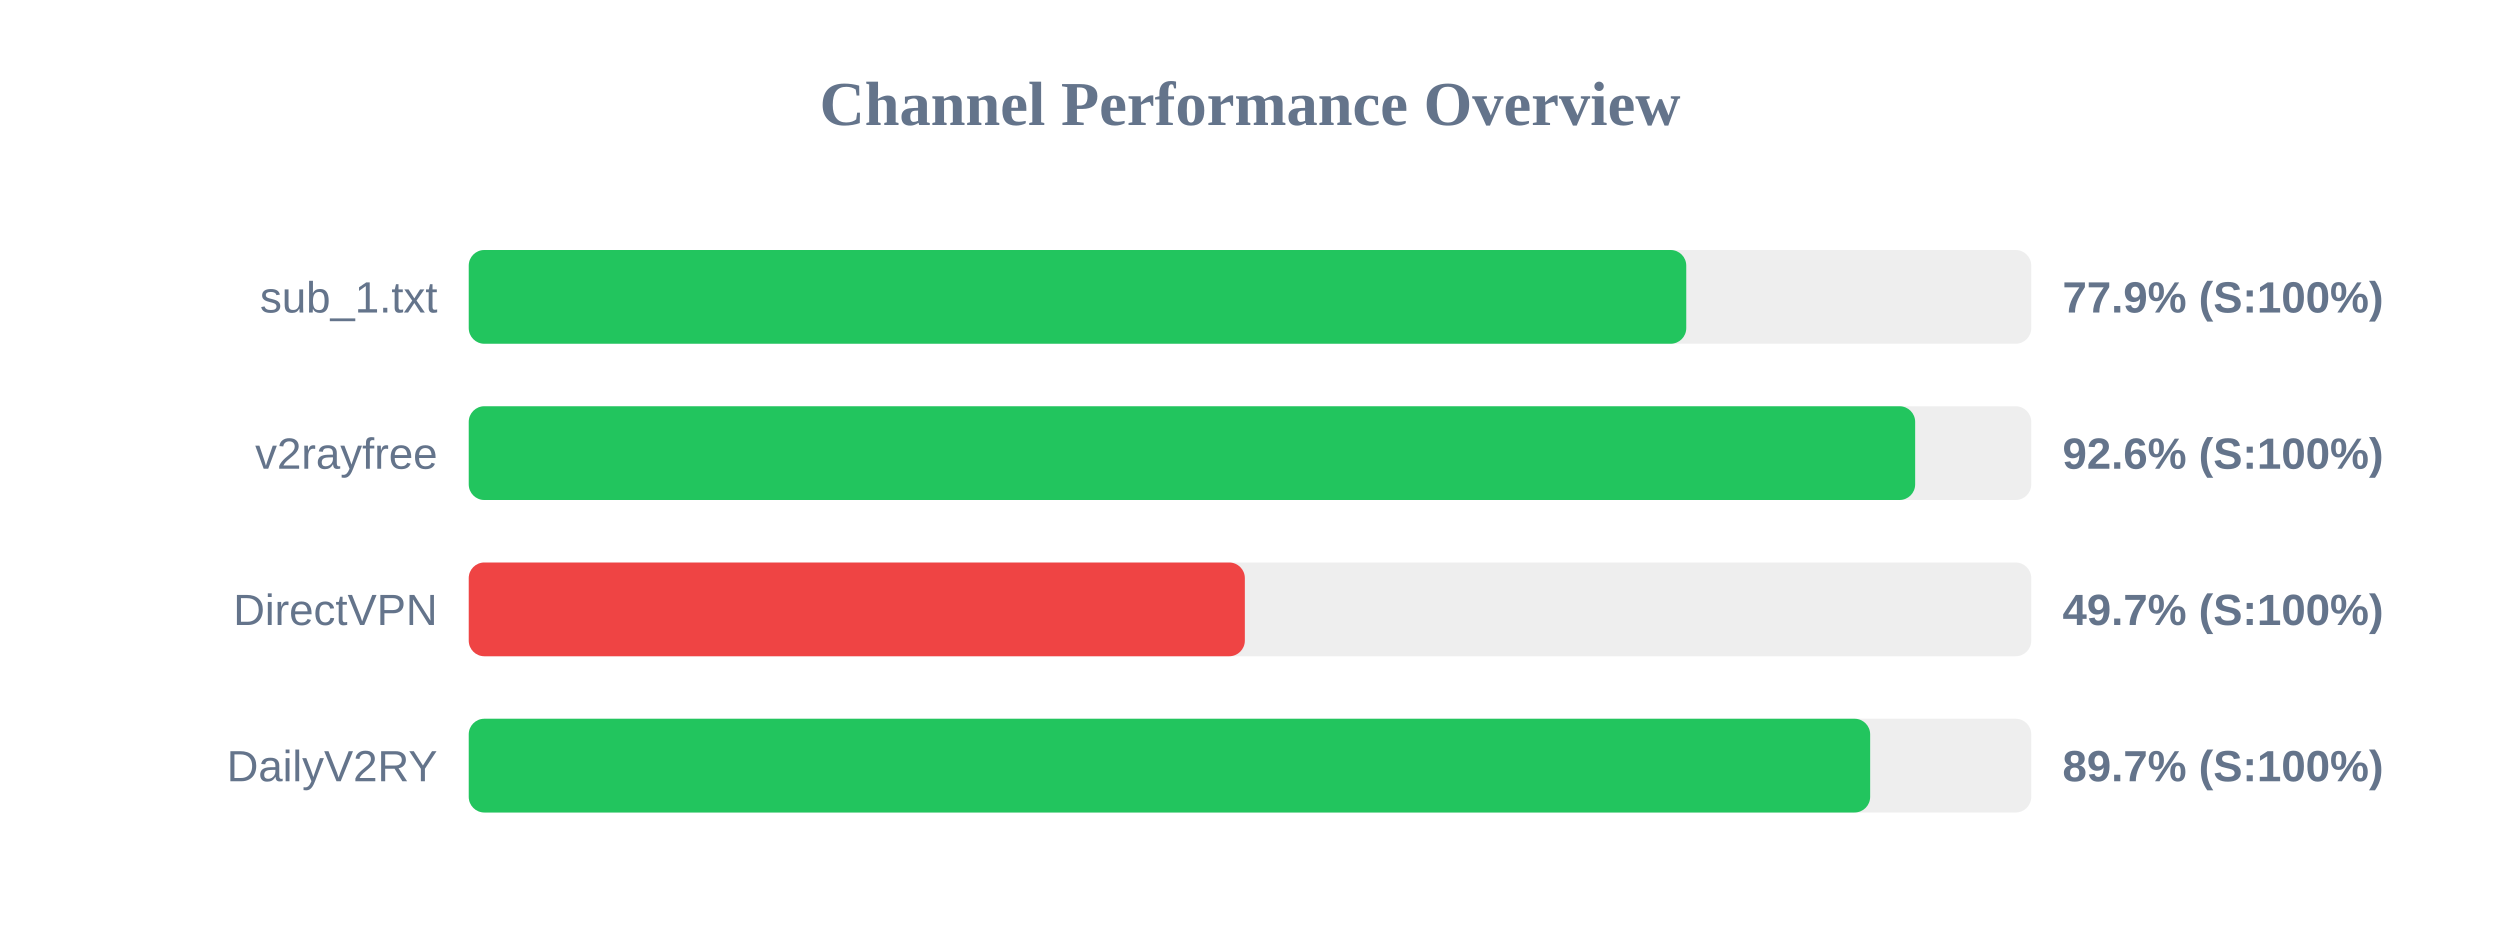
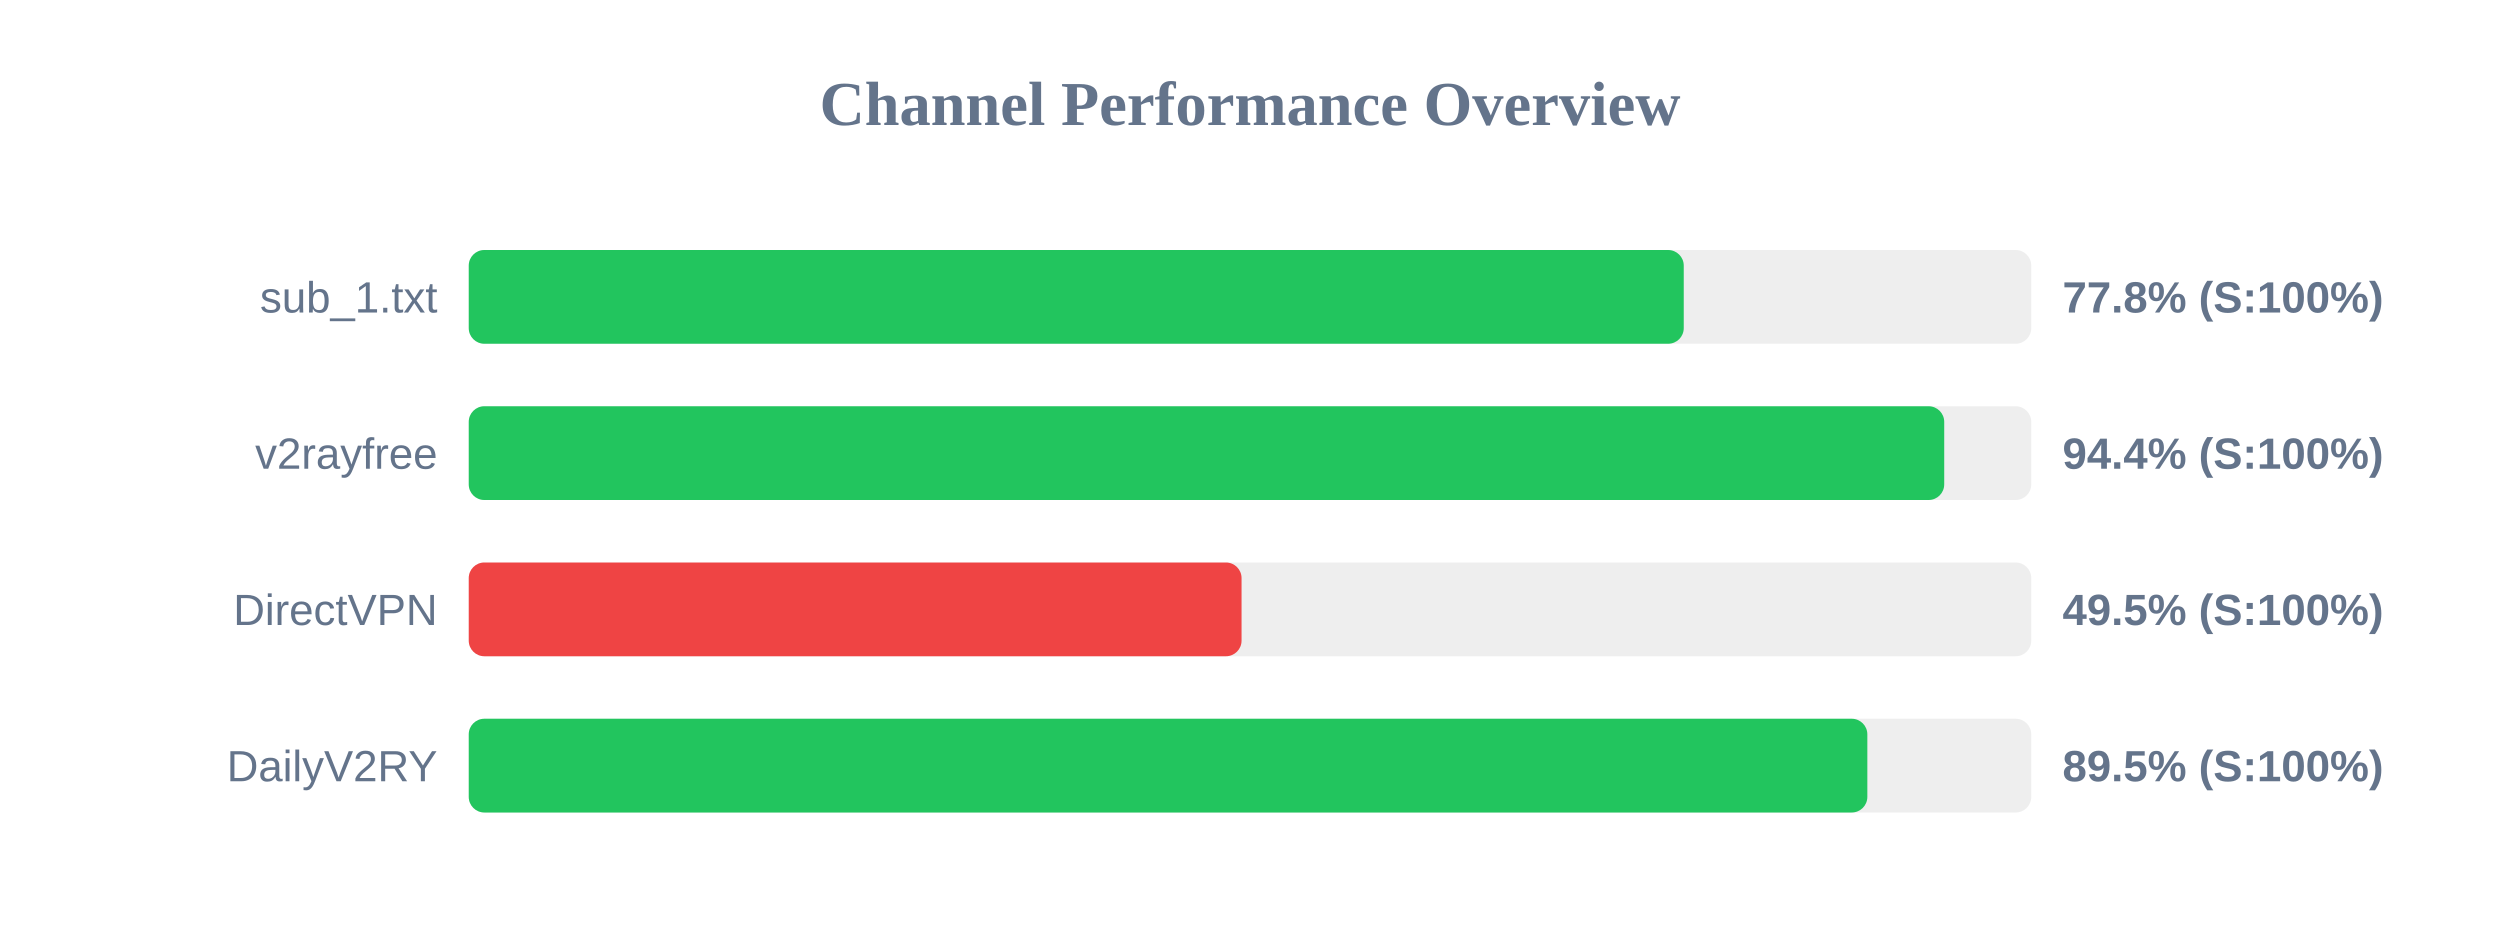
<svg xmlns="http://www.w3.org/2000/svg" width="800" height="300" version="1.1">
  <style>
        .row { font: 14px Arial; fill: #64748b; }
        .score { font: bold 14px Arial; fill: #64748b; }
    </style>
  <text x="400" y="40" text-anchor="middle" font-size="20px" font-weight="bold" fill="#64748b">Channel Performance Overview</text>
  <rect x="150" y="80" width="500" height="30" fill="#eee" rx="5" />
-   <rect x="150" y="80" width="389.6" height="30" fill="#22c55e" rx="5" />
+   <rect x="150" y="80" width="388.8" height="30" fill="#22c55e" rx="5" />
  <text x="140" y="100" text-anchor="end" class="row">sub_1.txt</text>
-   <text x="660" y="100" text-anchor="start" class="score">77.9% (S:100%)</text>
+   <text x="660" y="100" text-anchor="start" class="score">77.8% (S:100%)</text>
  <rect x="150" y="130" width="500" height="30" fill="#eee" rx="5" />
-   <rect x="150" y="130" width="462.85" height="30" fill="#22c55e" rx="5" />
+   <rect x="150" y="130" width="472.15" height="30" fill="#22c55e" rx="5" />
  <text x="140" y="150" text-anchor="end" class="row">v2rayfree</text>
-   <text x="660" y="150" text-anchor="start" class="score">92.6% (S:100%)</text>
+   <text x="660" y="150" text-anchor="start" class="score">94.4% (S:100%)</text>
  <rect x="150" y="180" width="500" height="30" fill="#eee" rx="5" />
-   <rect x="150" y="180" width="248.35" height="30" fill="#ef4444" rx="5" />
+   <rect x="150" y="180" width="247.3" height="30" fill="#ef4444" rx="5" />
  <text x="140" y="200" text-anchor="end" class="row">DirectVPN</text>
-   <text x="660" y="200" text-anchor="start" class="score">49.7% (S:100%)</text>
+   <text x="660" y="200" text-anchor="start" class="score">49.5% (S:100%)</text>
  <rect x="150" y="230" width="500" height="30" fill="#eee" rx="5" />
-   <rect x="150" y="230" width="448.45" height="30" fill="#22c55e" rx="5" />
+   <rect x="150" y="230" width="447.55" height="30" fill="#22c55e" rx="5" />
  <text x="140" y="250" text-anchor="end" class="row">DailyV2RY</text>
-   <text x="660" y="250" text-anchor="start" class="score">89.7% (S:100%)</text>
+   <text x="660" y="250" text-anchor="start" class="score">89.5% (S:100%)</text>
</svg>
